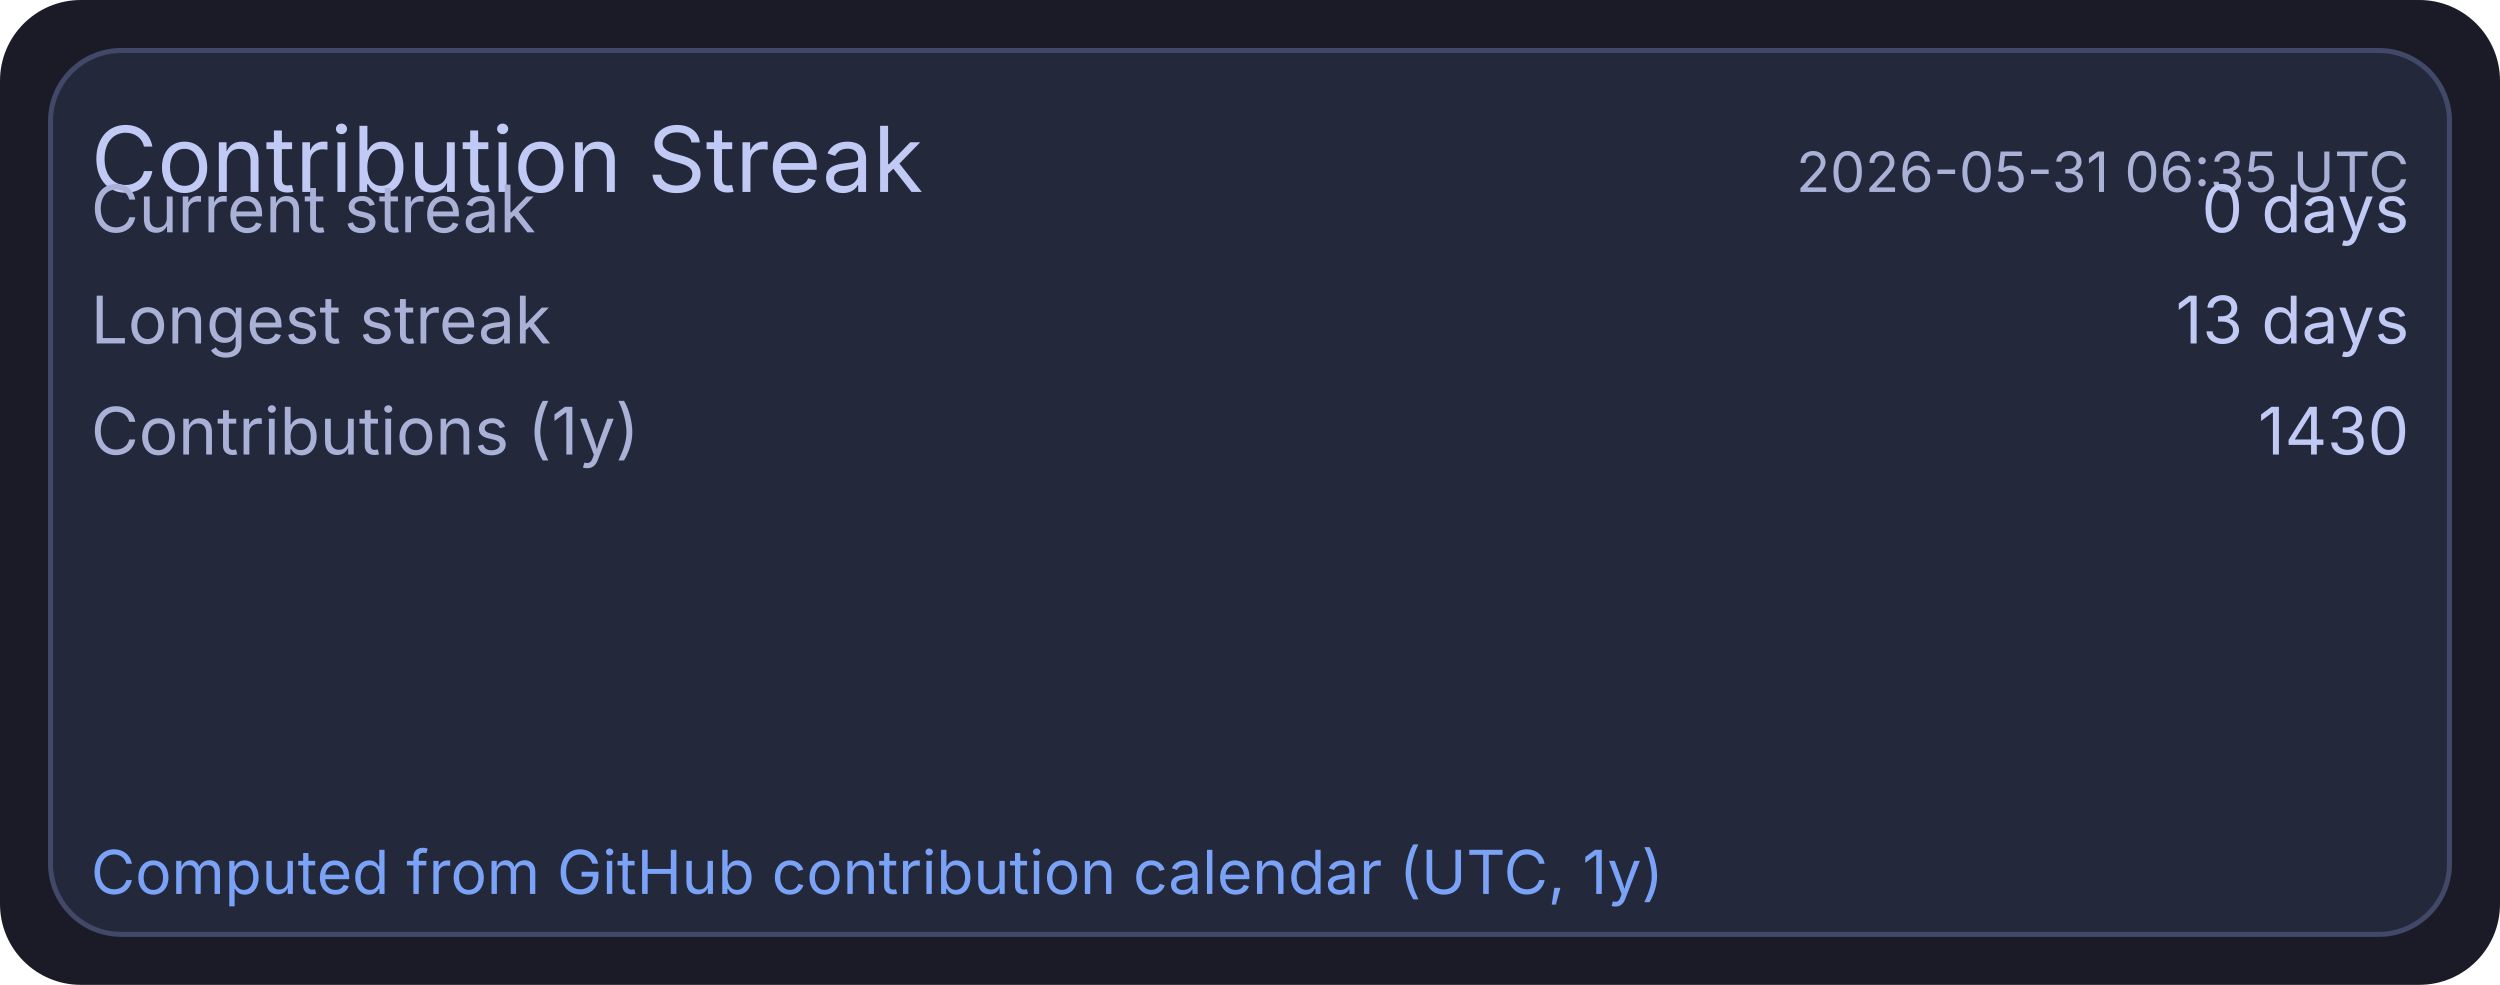
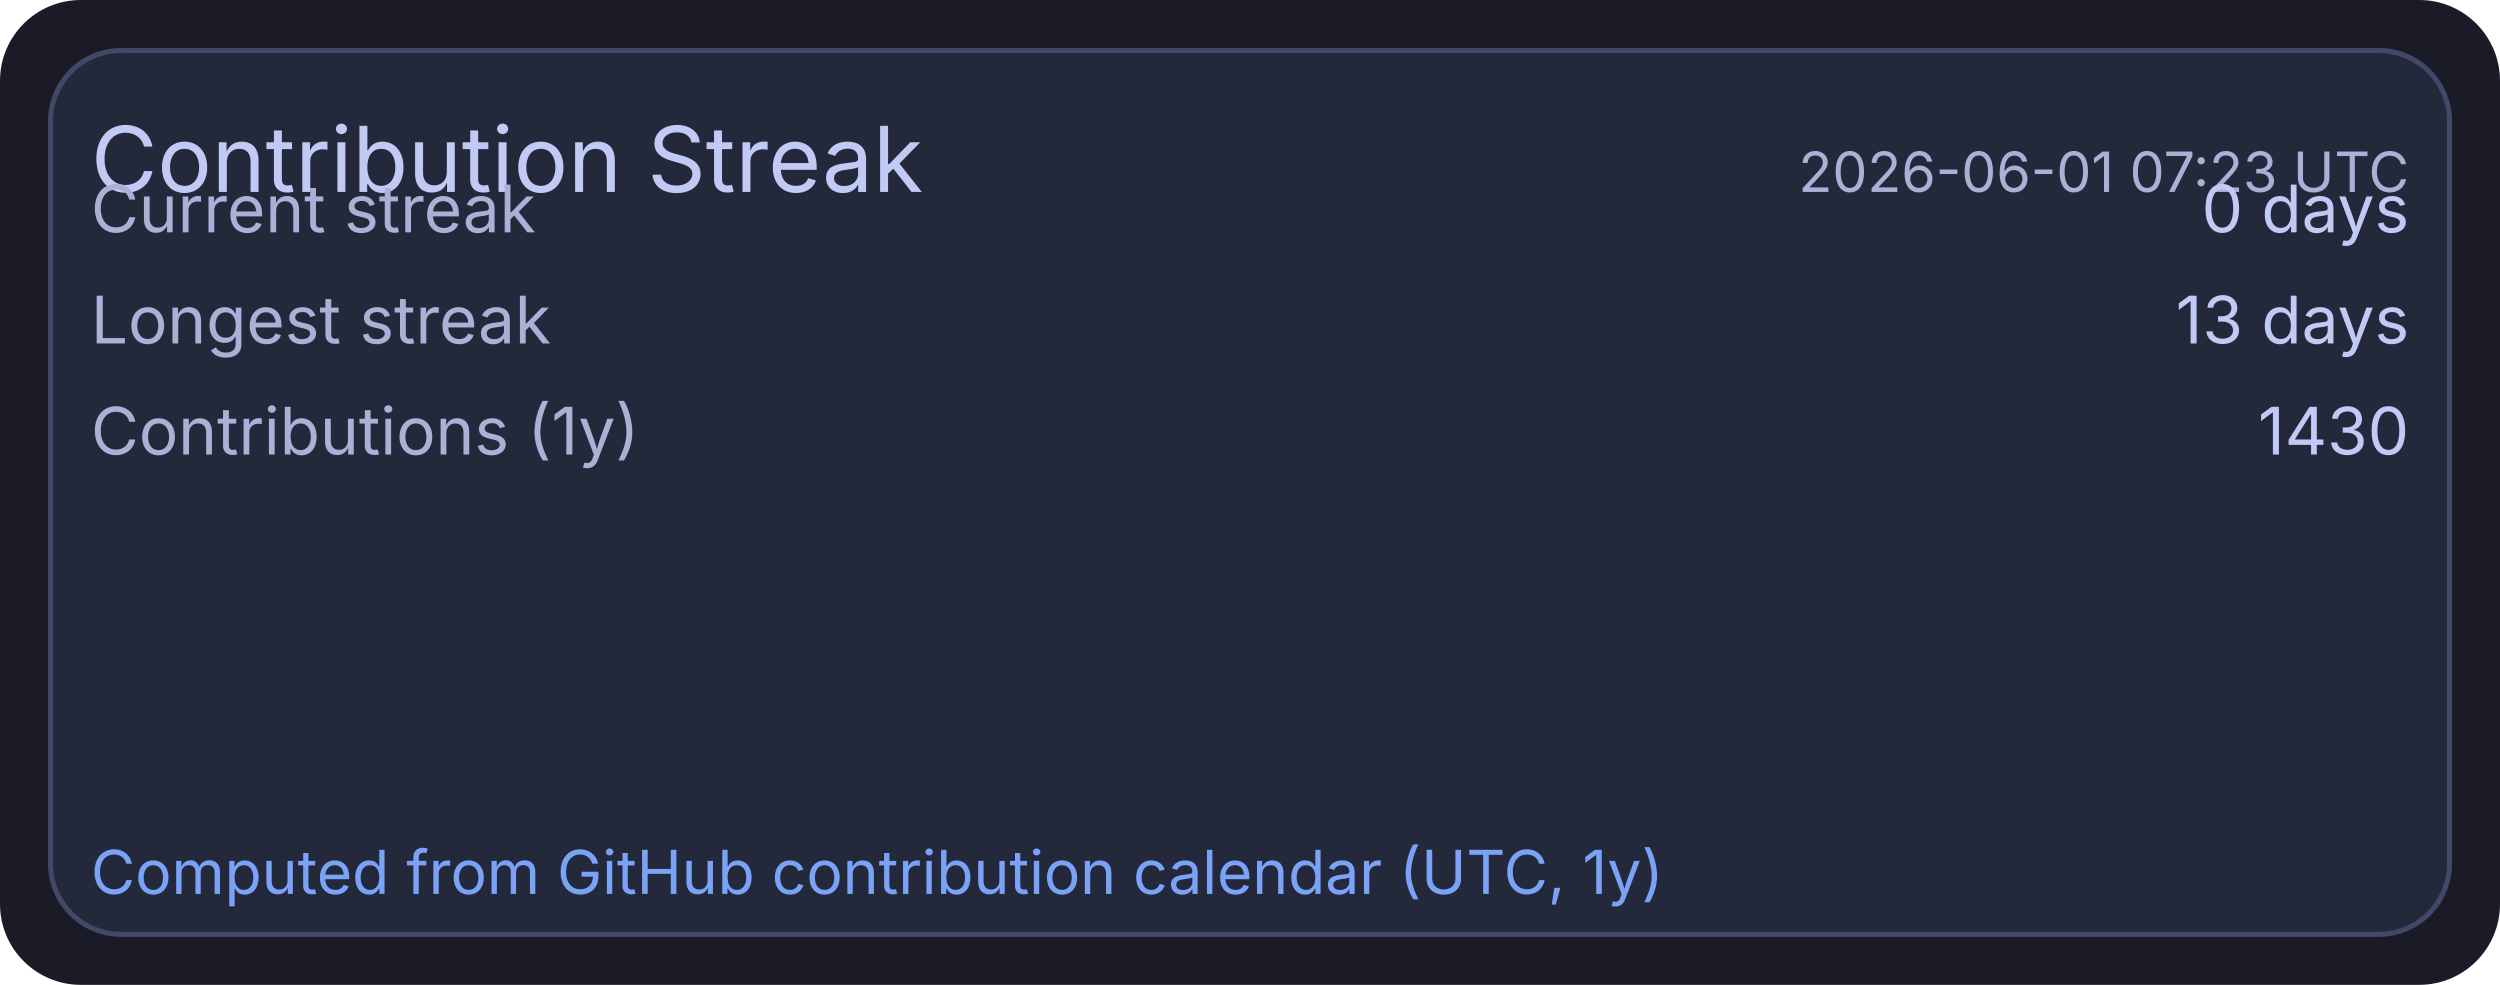
<svg xmlns="http://www.w3.org/2000/svg" width="495" height="195" viewBox="0 0 495 195">
  <rect x="0" y="0" width="495" height="195" rx="16" fill="#1a1b26" />
  <rect x="10" y="10" width="475" height="175" rx="14" fill="#24283b" stroke="#414868" stroke-width="1" />
  <text x="18" y="38" fill="#c0caf5" font-size="18" font-family="ui-sans-serif, system-ui, -apple-system, Segoe UI">Contribution Streak</text>
-   <text x="477" y="38" text-anchor="end" fill="#a9b1d6" font-size="11" font-family="ui-sans-serif, system-ui, -apple-system, Segoe UI">2026-05-31 06:35 UTC</text>
+   <text x="477" y="38" text-anchor="end" fill="#a9b1d6" font-size="11" font-family="ui-sans-serif, system-ui, -apple-system, Segoe UI">2026-06-01 07:23 UTC</text>
  <text x="18" y="46" fill="#a9b1d6" font-size="13" font-family="ui-sans-serif, system-ui, -apple-system, Segoe UI">Current streak</text>
  <text x="477" y="46" text-anchor="end" fill="#c0caf5" font-size="13" font-family="ui-sans-serif, system-ui, -apple-system, Segoe UI">0 days</text>
  <text x="18" y="68" fill="#a9b1d6" font-size="13" font-family="ui-sans-serif, system-ui, -apple-system, Segoe UI">Longest streak</text>
  <text x="477" y="68" text-anchor="end" fill="#c0caf5" font-size="13" font-family="ui-sans-serif, system-ui, -apple-system, Segoe UI">13 days</text>
  <text x="18" y="90" fill="#a9b1d6" font-size="13" font-family="ui-sans-serif, system-ui, -apple-system, Segoe UI">Contributions (1y)</text>
  <text x="477" y="90" text-anchor="end" fill="#c0caf5" font-size="13" font-family="ui-sans-serif, system-ui, -apple-system, Segoe UI">1430</text>
  <text x="18" y="177" fill="#7aa2f7" font-size="12" font-family="ui-sans-serif, system-ui, -apple-system, Segoe UI">Computed from GitHub contribution calendar (UTC, 1y)</text>
</svg>
